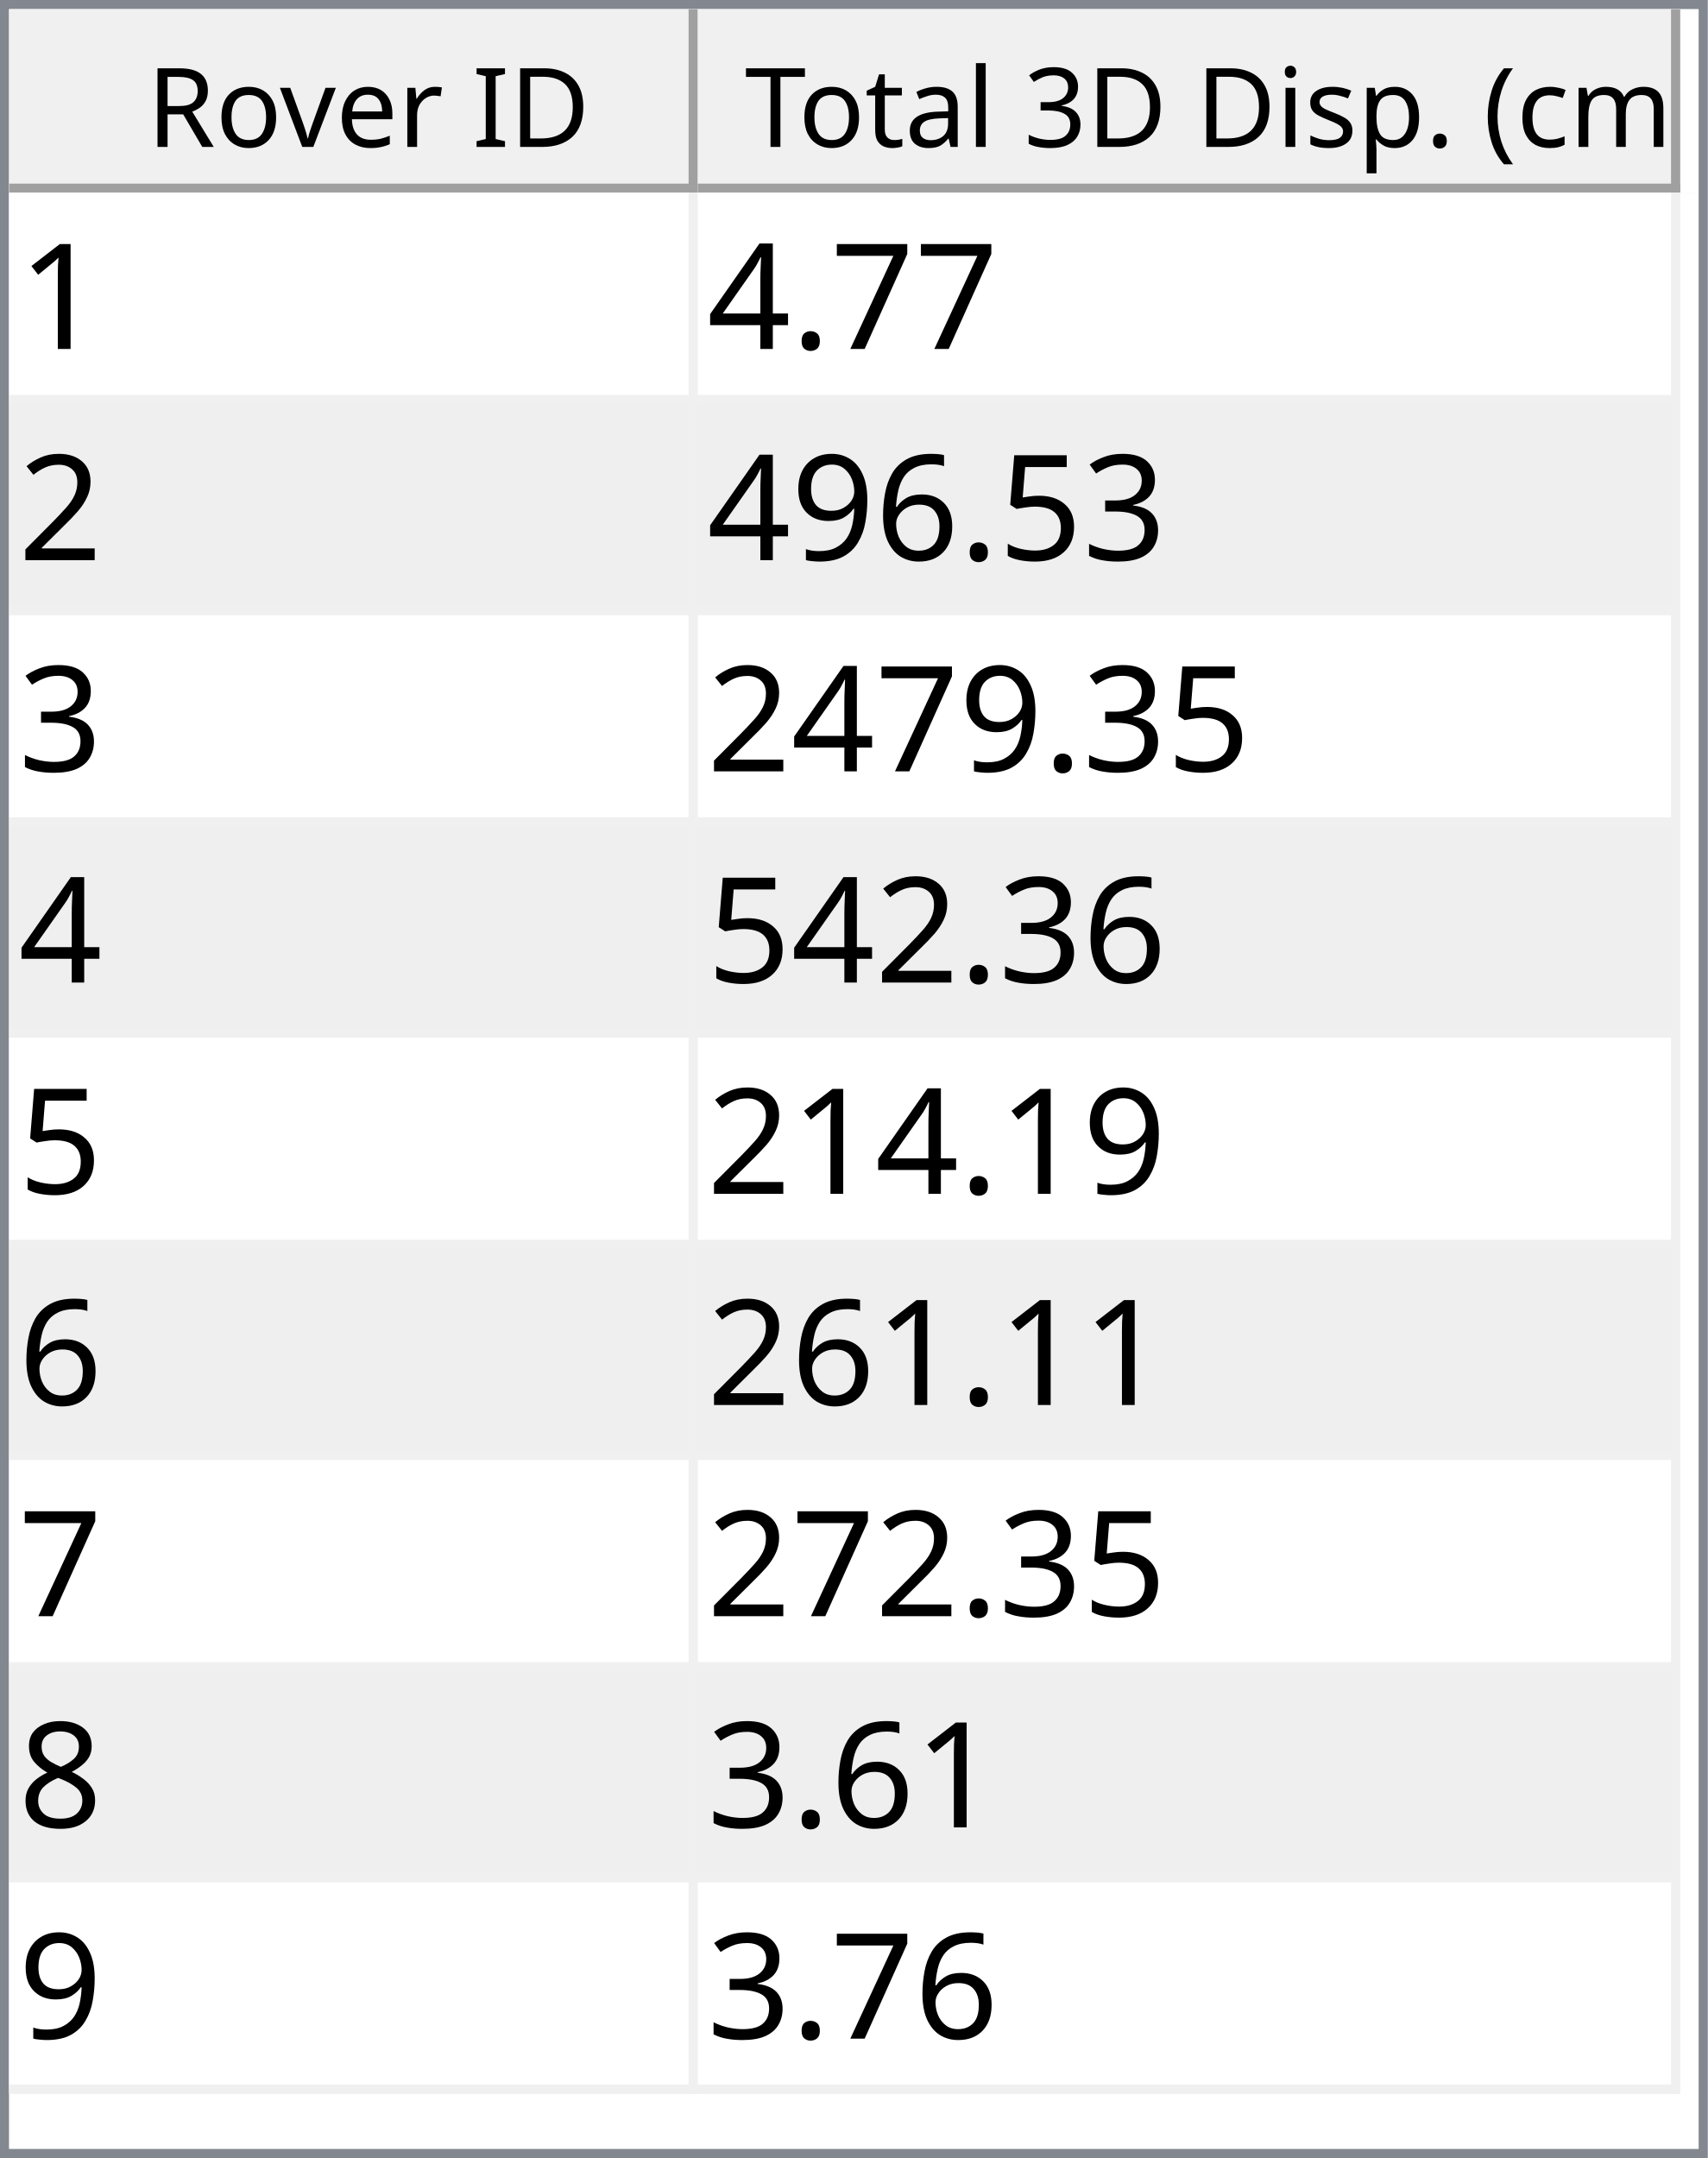
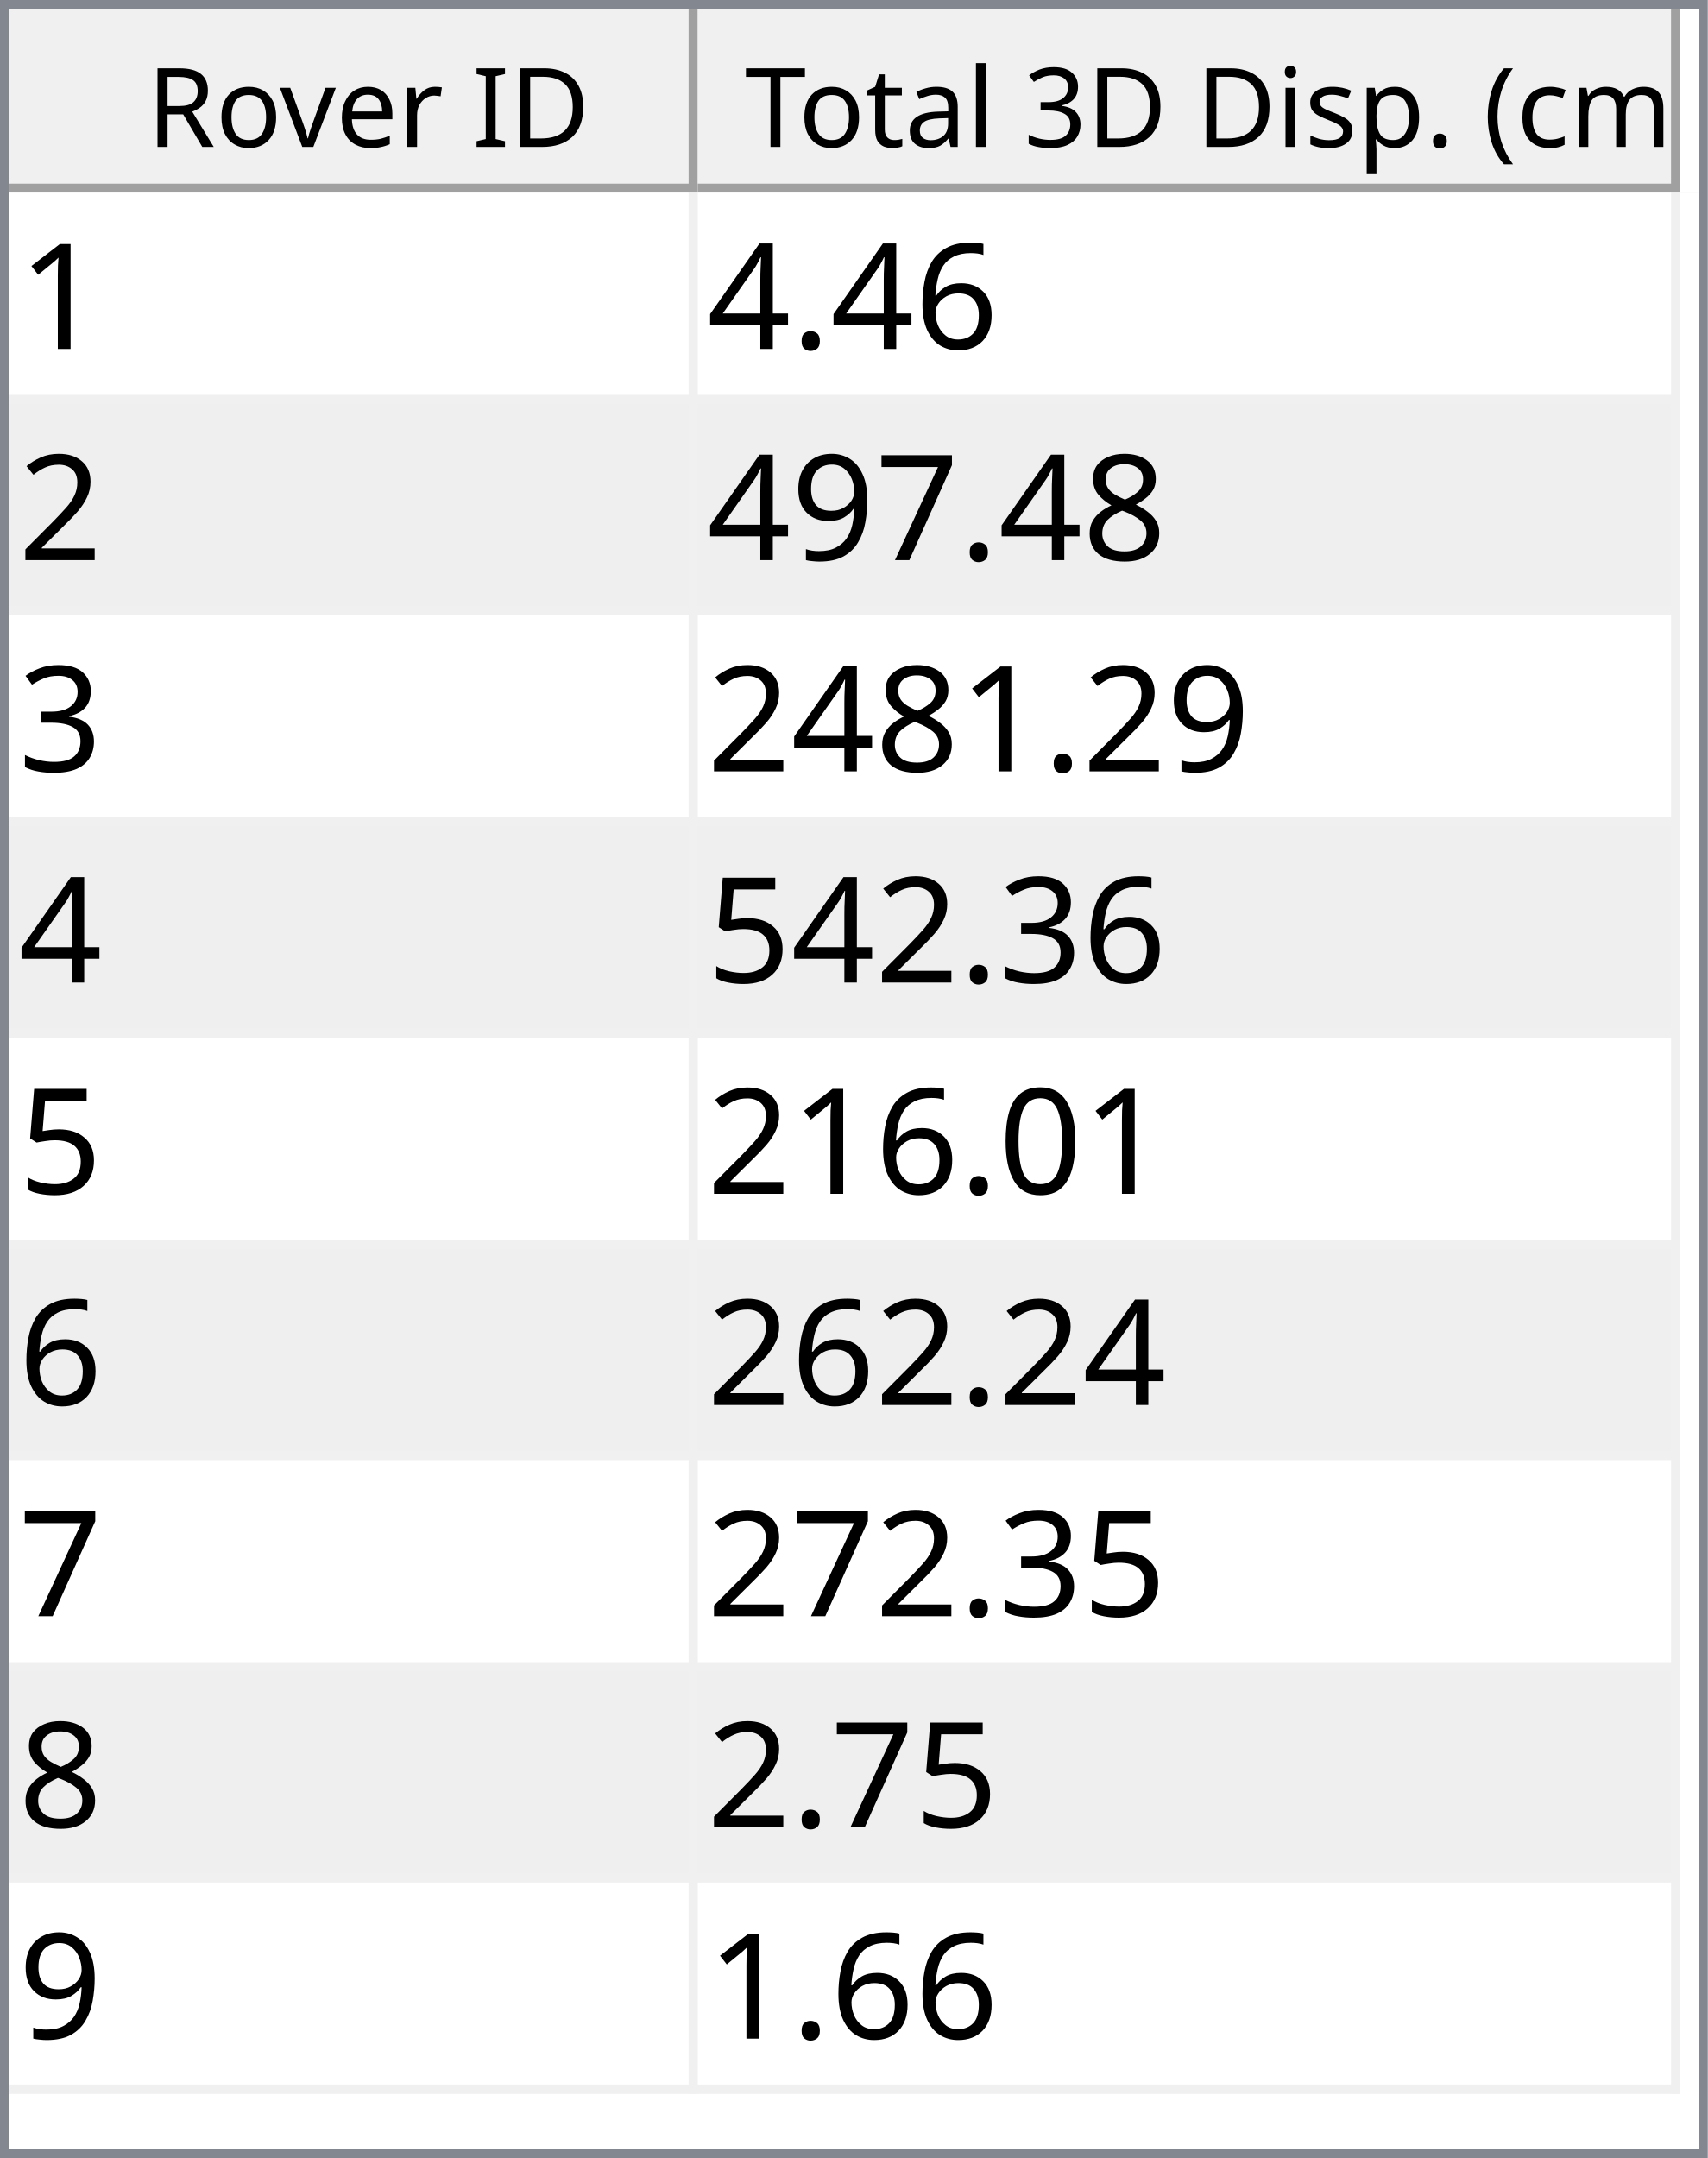
<svg xmlns="http://www.w3.org/2000/svg" style="fill-opacity:1; color-rendering:auto; color-interpolation:auto; text-rendering:auto; stroke:black; stroke-linecap:square; stroke-miterlimit:10; shape-rendering:auto; stroke-opacity:1; fill:black; stroke-dasharray:none; font-weight:normal; stroke-width:1; font-family:'Dialog'; font-style:normal; stroke-linejoin:miter; font-size:12px; stroke-dashoffset:0; image-rendering:auto;" width="186" height="235">
  <defs id="genericDefs" />
  <g>
    <defs id="defs1">
      <clipPath clipPathUnits="userSpaceOnUse" id="clipPath1">
        <path d="M0 0 L186 0 L186 235 L0 235 L0 0 Z" />
      </clipPath>
      <clipPath clipPathUnits="userSpaceOnUse" id="clipPath2">
        <path d="M0 0 L0 235 L186 235 L186 0 Z" />
      </clipPath>
      <clipPath clipPathUnits="userSpaceOnUse" id="clipPath3">
        <path d="M0 0 L0 20 L184 20 L184 0 Z" />
      </clipPath>
      <clipPath clipPathUnits="userSpaceOnUse" id="clipPath4">
        <path d="M0 0 L0 20 L75 20 L75 0 Z" />
      </clipPath>
      <clipPath clipPathUnits="userSpaceOnUse" id="clipPath5">
        <path d="M1 1 L1 19 L74 19 L74 1 Z" />
      </clipPath>
      <clipPath clipPathUnits="userSpaceOnUse" id="clipPath6">
        <path d="M0 0 L0 18 L73 18 L73 0 Z" />
      </clipPath>
      <clipPath clipPathUnits="userSpaceOnUse" id="clipPath7">
        <path d="M-0.5 -0.5 L-0.5 19.5 L74.5 19.5 L74.5 -0.5 Z" />
      </clipPath>
      <clipPath clipPathUnits="userSpaceOnUse" id="clipPath8">
        <path d="M0 0 L0 20 L107 20 L107 0 Z" />
      </clipPath>
      <clipPath clipPathUnits="userSpaceOnUse" id="clipPath9">
        <path d="M1 1 L1 19 L106 19 L106 1 Z" />
      </clipPath>
      <clipPath clipPathUnits="userSpaceOnUse" id="clipPath10">
        <path d="M0 0 L0 18 L105 18 L105 0 Z" />
      </clipPath>
      <clipPath clipPathUnits="userSpaceOnUse" id="clipPath11">
        <path d="M-0.5 -0.5 L-0.5 19.5 L106.5 19.5 L106.5 -0.5 Z" />
      </clipPath>
      <clipPath clipPathUnits="userSpaceOnUse" id="clipPath12">
        <path d="M0 0 L0 213 L184 213 L184 0 Z" />
      </clipPath>
      <clipPath clipPathUnits="userSpaceOnUse" id="clipPath13">
        <path d="M0 0 L0 207 L182 207 L182 0 Z" />
      </clipPath>
      <clipPath clipPathUnits="userSpaceOnUse" id="clipPath14">
        <path d="M-0.5 -0.5 L-0.5 206.5 L181.5 206.5 L181.5 -0.5 Z" />
      </clipPath>
      <clipPath clipPathUnits="userSpaceOnUse" id="clipPath15">
        <path d="M0 0 L0 22 L74 22 L74 0 Z" />
      </clipPath>
      <clipPath clipPathUnits="userSpaceOnUse" id="clipPath16">
        <path d="M0 0 L0 22 L106 22 L106 0 Z" />
      </clipPath>
      <font horiz-adv-x="64.551" id="font1">
        <font-face ascent="107.91" descent="25.098" units-per-em="100" style="font-style:normal; font-family:Segoe UI; font-weight:normal;" />
        <missing-glyph horiz-adv-x="64.551" d="M8.109 0 L8.109 68.266 L56.453 68.266 L56.453 0 L8.109 0 ZM15.328 7.234 L49.219 7.234 L49.219 61.031 L15.328 61.031 L15.328 7.234 Z" />
        <glyph unicode="D" horiz-adv-x="70.117" d="M9.188 0 L9.188 70.016 L28.516 70.016 Q65.531 70.016 65.531 35.891 Q65.531 19.672 55.25 9.836 Q44.969 0 27.734 0 L9.188 0 ZM17.391 62.594 L17.391 7.422 L27.828 7.422 Q41.609 7.422 49.273 14.797 Q56.938 22.172 56.938 35.688 Q56.938 62.594 28.328 62.594 L17.391 62.594 Z" />
        <glyph unicode="I" horiz-adv-x="26.611" d="M17.391 0 L9.188 0 L9.188 70.016 L17.391 70.016 L17.391 0 Z" />
        <glyph unicode=" " horiz-adv-x="27.393" d="" />
        <glyph unicode="r" horiz-adv-x="34.766" d="M34.188 41.891 Q32.078 43.5 28.125 43.5 Q23 43.5 19.555 38.672 Q16.109 33.844 16.109 25.484 L16.109 0 L8.109 0 L8.109 50 L16.109 50 L16.109 39.703 L16.312 39.703 Q18.016 44.969 21.531 47.922 Q25.047 50.875 29.391 50.875 Q32.516 50.875 34.188 50.203 L34.188 41.891 Z" />
        <glyph unicode="e" horiz-adv-x="52.295" d="M48.297 23 L12.984 23 Q13.188 14.656 17.484 10.109 Q21.781 5.562 29.297 5.562 Q37.75 5.562 44.828 11.141 L44.828 3.609 Q38.234 -1.172 27.391 -1.172 Q16.797 -1.172 10.742 5.641 Q4.688 12.453 4.688 24.812 Q4.688 36.469 11.305 43.82 Q17.922 51.172 27.734 51.172 Q37.547 51.172 42.922 44.828 Q48.297 38.484 48.297 27.203 L48.297 23 ZM40.094 29.781 Q40.047 36.719 36.75 40.578 Q33.453 44.438 27.594 44.438 Q21.922 44.438 17.969 40.383 Q14.016 36.328 13.094 29.781 L40.094 29.781 Z" />
        <glyph unicode="v" horiz-adv-x="47.9" d="M47.406 50 L27.484 0 L19.625 0 L0.688 50 L9.469 50 L22.172 13.672 Q23.578 9.672 23.922 6.688 L24.125 6.688 Q24.609 10.453 25.688 13.484 L38.969 50 L47.406 50 Z" />
        <glyph unicode="o" horiz-adv-x="58.594" d="M29 -1.172 Q17.922 -1.172 11.305 5.836 Q4.688 12.844 4.688 24.422 Q4.688 37.016 11.57 44.094 Q18.453 51.172 30.172 51.172 Q41.359 51.172 47.633 44.289 Q53.906 37.406 53.906 25.203 Q53.906 13.234 47.141 6.031 Q40.375 -1.172 29 -1.172 ZM29.594 44.438 Q21.875 44.438 17.383 39.188 Q12.891 33.938 12.891 24.703 Q12.891 15.828 17.43 10.695 Q21.969 5.562 29.594 5.562 Q37.359 5.562 41.531 10.594 Q45.703 15.625 45.703 24.906 Q45.703 34.281 41.531 39.359 Q37.359 44.438 29.594 44.438 Z" />
        <glyph unicode="R" horiz-adv-x="59.814" d="M59.375 0 L49.609 0 L37.891 19.625 Q36.281 22.359 34.766 24.289 Q33.25 26.219 31.664 27.438 Q30.078 28.656 28.25 29.219 Q26.422 29.781 24.125 29.781 L17.391 29.781 L17.391 0 L9.188 0 L9.188 70.016 L30.078 70.016 Q34.672 70.016 38.555 68.867 Q42.438 67.719 45.289 65.375 Q48.141 63.031 49.758 59.547 Q51.375 56.062 51.375 51.375 Q51.375 47.703 50.273 44.656 Q49.172 41.609 47.148 39.211 Q45.125 36.812 42.266 35.133 Q39.406 33.453 35.844 32.516 L35.844 32.328 Q37.594 31.547 38.891 30.547 Q40.188 29.547 41.359 28.18 Q42.531 26.812 43.68 25.078 Q44.828 23.344 46.234 21.047 L59.375 0 ZM17.391 62.594 L17.391 37.203 L28.516 37.203 Q31.594 37.203 34.203 38.133 Q36.812 39.062 38.719 40.797 Q40.625 42.531 41.703 45.047 Q42.781 47.562 42.781 50.688 Q42.781 56.297 39.141 59.445 Q35.5 62.594 28.609 62.594 L17.391 62.594 Z" />
        <glyph unicode=")" horiz-adv-x="30.176" d="M8.297 -15.922 L1.172 -15.922 Q16.406 2.344 16.406 26.812 Q16.406 51.469 1.078 70.016 L8.297 70.016 Q23.531 52.156 23.531 26.703 Q23.531 1.375 8.297 -15.922 Z" />
        <glyph unicode="m" horiz-adv-x="86.133" d="M79.109 0 L71.094 0 L71.094 28.719 Q71.094 37.016 68.531 40.727 Q65.969 44.438 59.906 44.438 Q54.781 44.438 51.195 39.75 Q47.609 35.062 47.609 28.516 L47.609 0 L39.594 0 L39.594 29.688 Q39.594 44.438 28.219 44.438 Q22.953 44.438 19.531 40.016 Q16.109 35.594 16.109 28.516 L16.109 0 L8.109 0 L8.109 50 L16.109 50 L16.109 42.094 L16.312 42.094 Q21.625 51.172 31.844 51.172 Q36.969 51.172 40.773 48.312 Q44.578 45.453 46 40.828 Q51.562 51.172 62.594 51.172 Q79.109 51.172 79.109 30.812 L79.109 0 Z" />
        <glyph unicode="c" horiz-adv-x="46.191" d="M42.188 2.297 Q36.422 -1.172 28.516 -1.172 Q17.828 -1.172 11.258 5.789 Q4.688 12.75 4.688 23.828 Q4.688 36.188 11.766 43.68 Q18.844 51.172 30.672 51.172 Q37.25 51.172 42.281 48.734 L42.281 40.531 Q36.719 44.438 30.375 44.438 Q22.703 44.438 17.797 38.945 Q12.891 33.453 12.891 24.516 Q12.891 15.719 17.508 10.641 Q22.125 5.562 29.891 5.562 Q36.422 5.562 42.188 9.906 L42.188 2.297 Z" />
        <glyph unicode="(" horiz-adv-x="30.176" d="M29.109 -15.922 L21.969 -15.922 Q6.844 1.375 6.844 26.703 Q6.844 52.156 21.969 70.016 L29.203 70.016 Q13.875 51.469 13.875 26.812 Q13.875 2.344 29.109 -15.922 Z" />
        <glyph unicode="." horiz-adv-x="21.68" d="M10.891 -1.078 Q8.641 -1.078 7.055 0.539 Q5.469 2.156 5.469 4.391 Q5.469 6.641 7.055 8.273 Q8.641 9.906 10.891 9.906 Q13.188 9.906 14.797 8.273 Q16.406 6.641 16.406 4.391 Q16.406 2.156 14.797 0.539 Q13.188 -1.078 10.891 -1.078 Z" />
        <glyph unicode="p" horiz-adv-x="58.789" d="M16.312 7.234 L16.109 7.234 L16.109 -23 L8.109 -23 L8.109 50 L16.109 50 L16.109 41.219 L16.312 41.219 Q22.219 51.172 33.594 51.172 Q43.266 51.172 48.688 44.461 Q54.109 37.75 54.109 26.469 Q54.109 13.922 48 6.375 Q41.891 -1.172 31.297 -1.172 Q21.578 -1.172 16.312 7.234 ZM16.109 27.391 L16.109 20.406 Q16.109 14.203 20.141 9.883 Q24.172 5.562 30.375 5.562 Q37.641 5.562 41.773 11.133 Q45.906 16.703 45.906 26.609 Q45.906 34.969 42.047 39.703 Q38.188 44.438 31.594 44.438 Q24.609 44.438 20.359 39.578 Q16.109 34.719 16.109 27.391 Z" />
        <glyph unicode="s" horiz-adv-x="42.432" d="M5.078 1.812 L5.078 10.406 Q11.625 5.562 19.484 5.562 Q30.031 5.562 30.031 12.594 Q30.031 14.594 29.125 15.992 Q28.219 17.391 26.68 18.461 Q25.141 19.531 23.07 20.383 Q21 21.234 18.609 22.172 Q15.281 23.484 12.766 24.828 Q10.25 26.172 8.57 27.859 Q6.891 29.547 6.031 31.695 Q5.172 33.844 5.172 36.719 Q5.172 40.234 6.789 42.945 Q8.406 45.656 11.086 47.484 Q13.766 49.312 17.211 50.242 Q20.656 51.172 24.312 51.172 Q30.812 51.172 35.938 48.922 L35.938 40.828 Q30.422 44.438 23.25 44.438 Q21 44.438 19.195 43.922 Q17.391 43.406 16.094 42.477 Q14.797 41.547 14.086 40.258 Q13.375 38.969 13.375 37.406 Q13.375 35.453 14.086 34.133 Q14.797 32.812 16.164 31.789 Q17.531 30.766 19.484 29.938 Q21.438 29.109 23.922 28.125 Q27.25 26.859 29.883 25.516 Q32.516 24.172 34.375 22.484 Q36.234 20.797 37.234 18.602 Q38.234 16.406 38.234 13.375 Q38.234 9.672 36.602 6.938 Q34.969 4.203 32.234 2.398 Q29.5 0.594 25.93 -0.289 Q22.359 -1.172 18.453 -1.172 Q10.75 -1.172 5.078 1.812 Z" />
        <glyph unicode="i" horiz-adv-x="24.219" d="M12.203 62.703 Q10.062 62.703 8.547 64.164 Q7.031 65.625 7.031 67.875 Q7.031 70.125 8.547 71.609 Q10.062 73.094 12.203 73.094 Q14.406 73.094 15.945 71.609 Q17.484 70.125 17.484 67.875 Q17.484 65.719 15.945 64.211 Q14.406 62.703 12.203 62.703 ZM16.109 0 L8.109 0 L8.109 50 L16.109 50 L16.109 0 Z" />
        <glyph unicode="3" horiz-adv-x="53.906" d="M46.531 19.828 Q46.531 15.094 44.75 11.211 Q42.969 7.328 39.719 4.57 Q36.469 1.812 31.93 0.297 Q27.391 -1.219 21.922 -1.219 Q11.922 -1.219 6 2.594 L6 11.188 Q13.094 5.609 22.219 5.609 Q25.875 5.609 28.828 6.539 Q31.781 7.469 33.906 9.227 Q36.031 10.984 37.18 13.477 Q38.328 15.969 38.328 19.094 Q38.328 32.812 18.797 32.812 L12.984 32.812 L12.984 39.594 L18.5 39.594 Q35.797 39.594 35.797 52.484 Q35.797 64.406 22.609 64.406 Q15.188 64.406 8.688 59.422 L8.688 67.188 Q15.375 71.188 24.609 71.188 Q29 71.188 32.57 69.969 Q36.141 68.75 38.68 66.555 Q41.219 64.359 42.609 61.281 Q44 58.203 44 54.5 Q44 40.672 30.031 36.719 L30.031 36.531 Q33.594 36.141 36.625 34.797 Q39.656 33.453 41.852 31.305 Q44.047 29.156 45.289 26.25 Q46.531 23.344 46.531 19.828 Z" />
        <glyph unicode="l" horiz-adv-x="24.219" d="M16.109 0 L8.109 0 L8.109 74.031 L16.109 74.031 L16.109 0 Z" />
        <glyph unicode="a" horiz-adv-x="50.879" d="M43.891 0 L35.891 0 L35.891 7.812 L35.688 7.812 Q30.469 -1.172 20.312 -1.172 Q12.844 -1.172 8.617 2.781 Q4.391 6.734 4.391 13.281 Q4.391 27.297 20.906 29.594 L35.891 31.688 Q35.891 44.438 25.594 44.438 Q16.547 44.438 9.281 38.281 L9.281 46.484 Q16.656 51.172 26.266 51.172 Q43.891 51.172 43.891 32.516 L43.891 0 ZM35.891 25.297 L23.828 23.641 Q18.266 22.859 15.43 20.875 Q12.594 18.891 12.594 13.875 Q12.594 10.203 15.211 7.883 Q17.828 5.562 22.172 5.562 Q28.125 5.562 32.008 9.742 Q35.891 13.922 35.891 20.312 L35.891 25.297 Z" />
        <glyph unicode="t" horiz-adv-x="33.887" d="M31.297 0.484 Q28.469 -1.078 23.828 -1.078 Q10.688 -1.078 10.688 13.578 L10.688 43.172 L2.094 43.172 L2.094 50 L10.688 50 L10.688 62.203 L18.703 64.797 L18.703 50 L31.297 50 L31.297 43.172 L18.703 43.172 L18.703 14.984 Q18.703 9.969 20.414 7.82 Q22.125 5.672 26.078 5.672 Q29.109 5.672 31.297 7.328 L31.297 0.484 Z" />
        <glyph unicode="T" horiz-adv-x="52.393" d="M50.594 62.594 L30.375 62.594 L30.375 0 L22.172 0 L22.172 62.594 L2 62.594 L2 70.016 L50.594 70.016 L50.594 62.594 Z" />
      </font>
      <font horiz-adv-x="75.0" id="font2">
        <font-face ascent="100.537" descent="21.973" units-per-em="100" style="font-style:normal; font-family:sans-serif; font-weight:normal;" />
        <missing-glyph horiz-adv-x="75.0" d="M12.5 0 L12.5 62.5 L62.5 62.5 L62.5 0 L12.5 0 ZM14.062 1.562 L60.938 1.562 L60.938 60.938 L14.062 60.938 L14.062 1.562 Z" />
        <glyph unicode="1" horiz-adv-x="55.615" d="M37.25 0 L28.469 0 L28.469 56 Q25.297 52.984 20.141 49.953 Q14.984 46.922 10.891 45.406 L10.891 53.906 Q18.266 57.375 23.781 62.305 Q29.297 67.234 31.594 71.875 L37.25 71.875 L37.25 0 Z" />
-         <glyph unicode="7" horiz-adv-x="55.615" d="M4.734 62.203 L4.734 70.656 L51.078 70.656 L51.078 63.812 Q44.234 56.547 37.523 44.484 Q30.812 32.422 27.156 19.672 Q24.516 10.688 23.781 0 L14.75 0 Q14.891 8.453 18.062 20.414 Q21.234 32.375 27.172 43.484 Q33.109 54.594 39.797 62.203 L4.734 62.203 Z" />
+         <glyph unicode="6" horiz-adv-x="55.615" d="M49.75 54.047 L41.016 53.375 Q39.844 58.547 37.703 60.891 Q34.125 64.656 28.906 64.656 Q24.703 64.656 21.531 62.312 Q17.391 59.281 14.992 53.469 Q12.594 47.656 12.5 36.922 Q15.672 41.75 20.266 44.094 Q24.859 46.438 29.891 46.438 Q38.672 46.438 44.852 39.969 Q51.031 33.5 51.031 23.25 Q51.031 16.5 48.125 10.719 Q45.219 4.938 40.141 1.859 Q35.062 -1.219 28.609 -1.219 Q17.625 -1.219 10.695 6.859 Q3.766 14.938 3.766 33.5 Q3.766 54.25 11.422 63.672 Q18.109 71.875 29.438 71.875 Q37.891 71.875 43.289 67.141 Q48.688 62.406 49.75 54.047 ZM13.875 23.188 Q13.875 18.656 15.797 14.508 Q17.719 10.359 21.188 8.18 Q24.656 6 28.469 6 Q34.031 6 38.039 10.492 Q42.047 14.984 42.047 22.703 Q42.047 30.125 38.086 34.398 Q34.125 38.672 28.125 38.672 Q22.172 38.672 18.023 34.398 Q13.875 30.125 13.875 23.188 Z" />
        <glyph unicode="." horiz-adv-x="27.783" d="M9.078 0 L9.078 10.016 L19.094 10.016 L19.094 0 L9.078 0 Z" />
        <glyph unicode="4" horiz-adv-x="55.615" d="M32.328 0 L32.328 17.141 L1.266 17.141 L1.266 25.203 L33.938 71.578 L41.109 71.578 L41.109 25.203 L50.781 25.203 L50.781 17.141 L41.109 17.141 L41.109 0 L32.328 0 ZM32.328 25.203 L32.328 57.469 L9.906 25.203 L32.328 25.203 Z" />
        <glyph unicode="2" horiz-adv-x="55.615" d="M50.344 8.453 L50.344 0 L3.031 0 Q2.938 3.172 4.047 6.109 Q5.859 10.938 9.836 15.625 Q13.812 20.312 21.344 26.469 Q33.016 36.031 37.117 41.625 Q41.219 47.219 41.219 52.203 Q41.219 57.422 37.477 61.008 Q33.734 64.594 27.734 64.594 Q21.391 64.594 17.578 60.789 Q13.766 56.984 13.719 50.25 L4.688 51.172 Q5.609 61.281 11.664 66.578 Q17.719 71.875 27.938 71.875 Q38.234 71.875 44.242 66.164 Q50.25 60.453 50.25 52 Q50.25 47.703 48.492 43.555 Q46.734 39.406 42.656 34.812 Q38.578 30.219 29.109 22.219 Q21.188 15.578 18.945 13.211 Q16.703 10.844 15.234 8.453 L50.344 8.453 Z" />
+         <glyph unicode="8" horiz-adv-x="55.615" d="M17.672 38.812 Q12.203 40.828 9.57 44.539 Q6.938 48.25 6.938 53.422 Q6.938 61.234 12.555 66.555 Q18.172 71.875 27.484 71.875 Q36.859 71.875 42.578 66.43 Q48.297 60.984 48.297 53.172 Q48.297 48.188 45.68 44.508 Q43.062 40.828 37.75 38.812 Q44.344 36.672 47.781 31.883 Q51.219 27.094 51.219 20.453 Q51.219 11.281 44.727 5.031 Q38.234 -1.219 27.641 -1.219 Q17.047 -1.219 10.547 5.055 Q4.047 11.328 4.047 20.703 Q4.047 27.688 7.594 32.398 Q11.141 37.109 17.672 38.812 ZM15.922 53.719 Q15.922 48.641 19.195 45.414 Q22.469 42.188 27.688 42.188 Q32.766 42.188 36.016 45.383 Q39.266 48.578 39.266 53.219 Q39.266 58.062 35.914 61.359 Q32.562 64.656 27.594 64.656 Q22.562 64.656 19.242 61.43 Q15.922 58.203 15.922 53.719 ZM13.094 20.656 Q13.094 16.891 14.875 13.375 Q16.656 9.859 20.172 7.93 Q23.688 6 27.734 6 Q34.031 6 38.133 10.055 Q42.234 14.109 42.234 20.359 Q42.234 26.703 38.016 30.859 Q33.797 35.016 27.438 35.016 Q21.234 35.016 17.164 30.914 Q13.094 26.812 13.094 20.656 Z" />
+         <glyph unicode="7" horiz-adv-x="55.615" d="M4.734 62.203 L4.734 70.656 L51.078 70.656 L51.078 63.812 Q44.234 56.547 37.523 44.484 Q30.812 32.422 27.156 19.672 Q24.516 10.688 23.781 0 L14.75 0 Q14.891 8.453 18.062 20.414 Q21.234 32.375 27.172 43.484 Q33.109 54.594 39.797 62.203 L4.734 62.203 Z" />
+         <glyph unicode="9" horiz-adv-x="55.615" d="M5.469 16.547 L13.922 17.328 Q14.984 11.375 18.016 8.688 Q21.047 6 25.781 6 Q29.828 6 32.883 7.859 Q35.938 9.719 37.891 12.82 Q39.844 15.922 41.164 21.195 Q42.484 26.469 42.484 31.938 Q42.484 32.516 42.438 33.688 Q39.797 29.5 35.234 26.883 Q30.672 24.266 25.344 24.266 Q16.453 24.266 10.305 30.711 Q4.156 37.156 4.156 47.703 Q4.156 58.594 10.578 65.234 Q17 71.875 26.656 71.875 Q33.641 71.875 39.43 68.117 Q45.219 64.359 48.219 57.398 Q51.219 50.438 51.219 37.25 Q51.219 23.531 48.242 15.406 Q45.266 7.281 39.383 3.031 Q33.5 -1.219 25.594 -1.219 Q17.188 -1.219 11.867 3.445 Q6.547 8.109 5.469 16.547 ZM41.453 48.141 Q41.453 55.719 37.43 60.156 Q33.406 64.594 27.734 64.594 Q21.875 64.594 17.531 59.812 Q13.188 55.031 13.188 47.406 Q13.188 40.578 17.312 36.305 Q21.438 32.031 27.484 32.031 Q33.594 32.031 37.523 36.305 Q41.453 40.578 41.453 48.141 Z" />
        <glyph unicode="3" horiz-adv-x="55.615" d="M4.203 18.891 L12.984 20.062 Q14.5 12.594 18.141 9.297 Q21.781 6 27 6 Q33.203 6 37.477 10.297 Q41.75 14.594 41.75 20.953 Q41.75 27 37.797 30.93 Q33.844 34.859 27.734 34.859 Q25.25 34.859 21.531 33.891 L22.516 41.609 Q23.391 41.5 23.922 41.5 Q29.547 41.5 34.039 44.43 Q38.531 47.359 38.531 53.469 Q38.531 58.297 35.258 61.477 Q31.984 64.656 26.812 64.656 Q21.688 64.656 18.266 61.43 Q14.844 58.203 13.875 51.766 L5.078 53.328 Q6.688 62.156 12.398 67.016 Q18.109 71.875 26.609 71.875 Q32.469 71.875 37.398 69.359 Q42.328 66.844 44.945 62.5 Q47.562 58.156 47.562 53.266 Q47.562 48.641 45.07 44.828 Q42.578 41.016 37.703 38.766 Q44.047 37.312 47.562 32.695 Q51.078 28.078 51.078 21.141 Q51.078 11.766 44.242 5.25 Q37.406 -1.266 26.953 -1.266 Q17.531 -1.266 11.305 4.352 Q5.078 9.969 4.203 18.891 Z" />
        <glyph unicode="5" horiz-adv-x="55.615" d="M4.156 18.75 L13.375 19.531 Q14.406 12.797 18.141 9.398 Q21.875 6 27.156 6 Q33.5 6 37.891 10.789 Q42.281 15.578 42.281 23.484 Q42.281 31 38.062 35.352 Q33.844 39.703 27 39.703 Q22.75 39.703 19.336 37.773 Q15.922 35.844 13.969 32.766 L5.719 33.844 L12.641 70.609 L48.25 70.609 L48.25 62.203 L19.672 62.203 L15.828 42.969 Q22.266 47.469 29.344 47.469 Q38.719 47.469 45.164 40.969 Q51.609 34.469 51.609 24.266 Q51.609 14.547 45.953 7.469 Q39.062 -1.219 27.156 -1.219 Q17.391 -1.219 11.211 4.25 Q5.031 9.719 4.156 18.75 Z" />
-         <glyph unicode="6" horiz-adv-x="55.615" d="M49.75 54.047 L41.016 53.375 Q39.844 58.547 37.703 60.891 Q34.125 64.656 28.906 64.656 Q24.703 64.656 21.531 62.312 Q17.391 59.281 14.992 53.469 Q12.594 47.656 12.5 36.922 Q15.672 41.75 20.266 44.094 Q24.859 46.438 29.891 46.438 Q38.672 46.438 44.852 39.969 Q51.031 33.5 51.031 23.25 Q51.031 16.5 48.125 10.719 Q45.219 4.938 40.141 1.859 Q35.062 -1.219 28.609 -1.219 Q17.625 -1.219 10.695 6.859 Q3.766 14.938 3.766 33.5 Q3.766 54.25 11.422 63.672 Q18.109 71.875 29.438 71.875 Q37.891 71.875 43.289 67.141 Q48.688 62.406 49.75 54.047 ZM13.875 23.188 Q13.875 18.656 15.797 14.508 Q17.719 10.359 21.188 8.18 Q24.656 6 28.469 6 Q34.031 6 38.039 10.492 Q42.047 14.984 42.047 22.703 Q42.047 30.125 38.086 34.398 Q34.125 38.672 28.125 38.672 Q22.172 38.672 18.023 34.398 Q13.875 30.125 13.875 23.188 Z" />
-         <glyph unicode="9" horiz-adv-x="55.615" d="M5.469 16.547 L13.922 17.328 Q14.984 11.375 18.016 8.688 Q21.047 6 25.781 6 Q29.828 6 32.883 7.859 Q35.938 9.719 37.891 12.82 Q39.844 15.922 41.164 21.195 Q42.484 26.469 42.484 31.938 Q42.484 32.516 42.438 33.688 Q39.797 29.5 35.234 26.883 Q30.672 24.266 25.344 24.266 Q16.453 24.266 10.305 30.711 Q4.156 37.156 4.156 47.703 Q4.156 58.594 10.578 65.234 Q17 71.875 26.656 71.875 Q33.641 71.875 39.43 68.117 Q45.219 64.359 48.219 57.398 Q51.219 50.438 51.219 37.25 Q51.219 23.531 48.242 15.406 Q45.266 7.281 39.383 3.031 Q33.5 -1.219 25.594 -1.219 Q17.188 -1.219 11.867 3.445 Q6.547 8.109 5.469 16.547 ZM41.453 48.141 Q41.453 55.719 37.43 60.156 Q33.406 64.594 27.734 64.594 Q21.875 64.594 17.531 59.812 Q13.188 55.031 13.188 47.406 Q13.188 40.578 17.312 36.305 Q21.438 32.031 27.484 32.031 Q33.594 32.031 37.523 36.305 Q41.453 40.578 41.453 48.141 Z" />
-         <glyph unicode="8" horiz-adv-x="55.615" d="M17.672 38.812 Q12.203 40.828 9.57 44.539 Q6.938 48.25 6.938 53.422 Q6.938 61.234 12.555 66.555 Q18.172 71.875 27.484 71.875 Q36.859 71.875 42.578 66.43 Q48.297 60.984 48.297 53.172 Q48.297 48.188 45.68 44.508 Q43.062 40.828 37.75 38.812 Q44.344 36.672 47.781 31.883 Q51.219 27.094 51.219 20.453 Q51.219 11.281 44.727 5.031 Q38.234 -1.219 27.641 -1.219 Q17.047 -1.219 10.547 5.055 Q4.047 11.328 4.047 20.703 Q4.047 27.688 7.594 32.398 Q11.141 37.109 17.672 38.812 ZM15.922 53.719 Q15.922 48.641 19.195 45.414 Q22.469 42.188 27.688 42.188 Q32.766 42.188 36.016 45.383 Q39.266 48.578 39.266 53.219 Q39.266 58.062 35.914 61.359 Q32.562 64.656 27.594 64.656 Q22.562 64.656 19.242 61.43 Q15.922 58.203 15.922 53.719 ZM13.094 20.656 Q13.094 16.891 14.875 13.375 Q16.656 9.859 20.172 7.93 Q23.688 6 27.734 6 Q34.031 6 38.133 10.055 Q42.234 14.109 42.234 20.359 Q42.234 26.703 38.016 30.859 Q33.797 35.016 27.438 35.016 Q21.234 35.016 17.164 30.914 Q13.094 26.812 13.094 20.656 Z" />
+         <glyph unicode="0" horiz-adv-x="55.615" d="M4.156 35.297 Q4.156 48 6.766 55.742 Q9.375 63.484 14.523 67.68 Q19.672 71.875 27.484 71.875 Q33.25 71.875 37.594 69.555 Q41.938 67.234 44.773 62.867 Q47.609 58.5 49.219 52.227 Q50.828 45.953 50.828 35.297 Q50.828 22.703 48.242 14.969 Q45.656 7.234 40.508 3.008 Q35.359 -1.219 27.484 -1.219 Q17.141 -1.219 11.234 6.203 Q4.156 15.141 4.156 35.297 ZM13.188 35.297 Q13.188 17.672 17.312 11.836 Q21.438 6 27.484 6 Q33.547 6 37.672 11.859 Q41.797 17.719 41.797 35.297 Q41.797 52.984 37.672 58.789 Q33.547 64.594 27.391 64.594 Q21.344 64.594 17.719 59.469 Q13.188 52.938 13.188 35.297 Z" />
      </font>
    </defs>
    <g style="fill:white; stroke:white;">
      <rect x="0" y="0" width="186" style="clip-path:url(#clipPath1); stroke:none;" height="235" />
    </g>
    <g style="fill:white; text-rendering:optimizeSpeed; color-rendering:optimizeSpeed; image-rendering:optimizeSpeed; shape-rendering:crispEdges; stroke:white; color-interpolation:sRGB;">
      <rect x="0" width="186" height="235" y="0" style="stroke:none;" />
      <path style="stroke:none;" d="M0 235 L186 235 L186 0 L0 0 Z" />
    </g>
    <g style="fill:rgb(240,240,240); font-family:'Segoe UI'; stroke:rgb(240,240,240);">
      <rect x="0" y="0" width="186" style="clip-path:url(#clipPath2); stroke:none;" height="235" />
    </g>
    <g style="fill:rgb(130,135,144); font-family:'Segoe UI'; stroke:rgb(130,135,144);">
      <path d="M0 0 L186 0 L186 235 L0 235 L0 0 ZM1 1 L185 1 L185 234 L1 234 L1 1 Z" style="fill-rule:evenodd; clip-path:url(#clipPath2); stroke:none;" />
    </g>
    <g style="fill:white; font-family:'Segoe UI'; stroke:white;" transform="translate(1,1)">
      <rect x="0" y="0" width="184" style="clip-path:url(#clipPath3); stroke:none;" height="20" />
    </g>
    <g style="fill:rgb(240,240,240); font-family:'Segoe UI'; stroke:rgb(240,240,240);" transform="translate(1,1)">
      <rect x="0" y="0" width="75" style="clip-path:url(#clipPath4); stroke:none;" height="20" />
    </g>
    <g style="font-family:'Segoe UI';" transform="translate(2,2)">
      <text x="14" xml:space="preserve" y="14" style="clip-path:url(#clipPath6); stroke:none;">Rover ID</text>
    </g>
    <g style="fill:rgb(160,160,160); font-family:'Segoe UI'; stroke:rgb(160,160,160); stroke-linejoin:bevel;" transform="translate(1.5,1.5)">
      <line x1="74" x2="74" y1="0" style="fill:none; clip-path:url(#clipPath7);" y2="19" />
    </g>
    <g style="fill:rgb(160,160,160); font-family:'Segoe UI'; stroke:rgb(160,160,160); stroke-linejoin:bevel;" transform="matrix(1,0,0,1,1,1) translate(0.5,0.5)">
      <line x1="0" x2="74" y1="19" style="fill:none; clip-path:url(#clipPath7);" y2="19" />
    </g>
    <g style="fill:rgb(240,240,240); font-family:'Segoe UI'; stroke:rgb(240,240,240);" transform="translate(76,1)">
      <rect x="0" y="0" width="107" style="clip-path:url(#clipPath8); stroke:none;" height="20" />
    </g>
    <g style="font-family:'Segoe UI';" transform="translate(77,2)">
      <text x="1" xml:space="preserve" y="14" style="clip-path:url(#clipPath10); stroke:none;"> Total 3D Disp. (cm)</text>
    </g>
    <g style="fill:rgb(160,160,160); font-family:'Segoe UI'; stroke:rgb(160,160,160); stroke-linejoin:bevel;" transform="translate(76.5,1.5)">
      <line x1="106" x2="106" y1="0" style="fill:none; clip-path:url(#clipPath11);" y2="19" />
    </g>
    <g style="fill:rgb(160,160,160); font-family:'Segoe UI'; stroke:rgb(160,160,160); stroke-linejoin:bevel;" transform="matrix(1,0,0,1,76,1) translate(0.5,0.5)">
      <line x1="0" x2="106" y1="19" style="fill:none; clip-path:url(#clipPath11);" y2="19" />
    </g>
    <g style="fill:white; font-family:'Segoe UI'; stroke:white;" transform="translate(1,21)">
      <rect x="0" y="0" width="184" style="clip-path:url(#clipPath12); stroke:none;" height="213" />
    </g>
    <g style="fill:rgb(240,240,240); font-size:16px; font-family:sans-serif; stroke:rgb(240,240,240);" transform="translate(1,21)">
      <rect x="0" y="0" width="182" style="clip-path:url(#clipPath13); stroke:none;" height="207" />
      <line transform="translate(0.5,0.5)" x1="0" x2="181" y1="22" style="clip-path:url(#clipPath14); fill:none; stroke-linejoin:bevel;" y2="22" />
    </g>
    <g transform="matrix(1,0,0,1,1,21) translate(0.5,0.5)" style="fill:rgb(240,240,240); font-size:16px; font-family:sans-serif; stroke:rgb(240,240,240); stroke-linejoin:bevel;">
      <line x1="0" x2="181" y1="45" style="fill:none; clip-path:url(#clipPath14);" y2="45" />
    </g>
    <g transform="matrix(1,0,0,1,1,21) translate(0.5,0.5)" style="fill:rgb(240,240,240); font-size:16px; font-family:sans-serif; stroke:rgb(240,240,240); stroke-linejoin:bevel;">
      <line x1="0" x2="181" y1="68" style="fill:none; clip-path:url(#clipPath14);" y2="68" />
    </g>
    <g transform="matrix(1,0,0,1,1,21) translate(0.5,0.5)" style="fill:rgb(240,240,240); font-size:16px; font-family:sans-serif; stroke:rgb(240,240,240); stroke-linejoin:bevel;">
      <line x1="0" x2="181" y1="91" style="fill:none; clip-path:url(#clipPath14);" y2="91" />
    </g>
    <g transform="matrix(1,0,0,1,1,21) translate(0.5,0.5)" style="fill:rgb(240,240,240); font-size:16px; font-family:sans-serif; stroke:rgb(240,240,240); stroke-linejoin:bevel;">
      <line x1="0" x2="181" y1="114" style="fill:none; clip-path:url(#clipPath14);" y2="114" />
    </g>
    <g transform="matrix(1,0,0,1,1,21) translate(0.5,0.5)" style="fill:rgb(240,240,240); font-size:16px; font-family:sans-serif; stroke:rgb(240,240,240); stroke-linejoin:bevel;">
      <line x1="0" x2="181" y1="137" style="fill:none; clip-path:url(#clipPath14);" y2="137" />
    </g>
    <g transform="matrix(1,0,0,1,1,21) translate(0.5,0.5)" style="fill:rgb(240,240,240); font-size:16px; font-family:sans-serif; stroke:rgb(240,240,240); stroke-linejoin:bevel;">
      <line x1="0" x2="181" y1="160" style="fill:none; clip-path:url(#clipPath14);" y2="160" />
    </g>
    <g transform="matrix(1,0,0,1,1,21) translate(0.5,0.5)" style="fill:rgb(240,240,240); font-size:16px; font-family:sans-serif; stroke:rgb(240,240,240); stroke-linejoin:bevel;">
      <line x1="0" x2="181" y1="183" style="fill:none; clip-path:url(#clipPath14);" y2="183" />
    </g>
    <g transform="matrix(1,0,0,1,1,21) translate(0.5,0.5)" style="fill:rgb(240,240,240); font-size:16px; font-family:sans-serif; stroke:rgb(240,240,240); stroke-linejoin:bevel;">
      <line x1="0" x2="181" y1="206" style="fill:none; clip-path:url(#clipPath14);" y2="206" />
    </g>
    <g transform="matrix(1,0,0,1,1,21) translate(0.5,0.5)" style="fill:rgb(240,240,240); font-size:16px; font-family:sans-serif; stroke:rgb(240,240,240); stroke-linejoin:bevel;">
      <line x1="74" x2="74" y1="0" style="fill:none; clip-path:url(#clipPath14);" y2="206" />
    </g>
    <g transform="matrix(1,0,0,1,1,21) translate(0.5,0.5)" style="fill:rgb(240,240,240); font-size:16px; font-family:sans-serif; stroke:rgb(240,240,240); stroke-linejoin:bevel;">
      <line x1="181" x2="181" y1="0" style="fill:none; clip-path:url(#clipPath14);" y2="206" />
    </g>
    <g style="fill:white; font-size:16px; font-family:sans-serif; stroke:white;" transform="matrix(1,0,0,1,1,21)">
      <rect x="0" y="0" width="74" style="clip-path:url(#clipPath15); stroke:none;" height="22" />
      <text x="1" y="17" style="fill:black; clip-path:url(#clipPath15); stroke:none;" xml:space="preserve">1</text>
    </g>
    <g style="fill:white; font-size:16px; font-family:sans-serif; stroke:white;" transform="matrix(1,0,0,1,1,21) translate(75,0)">
      <rect x="0" y="0" width="106" style="clip-path:url(#clipPath16); stroke:none;" height="22" />
-       <text x="1" y="17" style="fill:black; clip-path:url(#clipPath16); stroke:none;" xml:space="preserve">4.77</text>
+       <text x="1" y="17" style="fill:black; clip-path:url(#clipPath16); stroke:none;" xml:space="preserve">4.46</text>
    </g>
    <g style="fill:rgb(239,239,239); font-size:16px; font-family:sans-serif; stroke:rgb(239,239,239);" transform="matrix(1,0,0,1,1,21) translate(0,23)">
      <rect x="0" y="0" width="74" style="clip-path:url(#clipPath15); stroke:none;" height="22" />
      <text x="1" y="17" style="fill:black; clip-path:url(#clipPath15); stroke:none;" xml:space="preserve">2</text>
    </g>
    <g style="fill:rgb(239,239,239); font-size:16px; font-family:sans-serif; stroke:rgb(239,239,239);" transform="matrix(1,0,0,1,1,21) translate(75,23)">
      <rect x="0" y="0" width="106" style="clip-path:url(#clipPath16); stroke:none;" height="22" />
-       <text x="1" y="17" style="fill:black; clip-path:url(#clipPath16); stroke:none;" xml:space="preserve">496.53</text>
+       <text x="1" y="17" style="fill:black; clip-path:url(#clipPath16); stroke:none;" xml:space="preserve">497.48</text>
    </g>
    <g style="fill:white; font-size:16px; font-family:sans-serif; stroke:white;" transform="matrix(1,0,0,1,1,21) translate(0,46)">
      <rect x="0" y="0" width="74" style="clip-path:url(#clipPath15); stroke:none;" height="22" />
      <text x="1" y="17" style="fill:black; clip-path:url(#clipPath15); stroke:none;" xml:space="preserve">3</text>
    </g>
    <g style="fill:white; font-size:16px; font-family:sans-serif; stroke:white;" transform="matrix(1,0,0,1,1,21) translate(75,46)">
      <rect x="0" y="0" width="106" style="clip-path:url(#clipPath16); stroke:none;" height="22" />
-       <text x="1" y="17" style="fill:black; clip-path:url(#clipPath16); stroke:none;" xml:space="preserve">2479.35</text>
+       <text x="1" y="17" style="fill:black; clip-path:url(#clipPath16); stroke:none;" xml:space="preserve">2481.29</text>
    </g>
    <g style="fill:rgb(239,239,239); font-size:16px; font-family:sans-serif; stroke:rgb(239,239,239);" transform="matrix(1,0,0,1,1,21) translate(0,69)">
      <rect x="0" y="0" width="74" style="clip-path:url(#clipPath15); stroke:none;" height="22" />
      <text x="1" y="17" style="fill:black; clip-path:url(#clipPath15); stroke:none;" xml:space="preserve">4</text>
    </g>
    <g style="fill:rgb(239,239,239); font-size:16px; font-family:sans-serif; stroke:rgb(239,239,239);" transform="matrix(1,0,0,1,1,21) translate(75,69)">
      <rect x="0" y="0" width="106" style="clip-path:url(#clipPath16); stroke:none;" height="22" />
      <text x="1" y="17" style="fill:black; clip-path:url(#clipPath16); stroke:none;" xml:space="preserve">542.36</text>
    </g>
    <g style="fill:white; font-size:16px; font-family:sans-serif; stroke:white;" transform="matrix(1,0,0,1,1,21) translate(0,92)">
      <rect x="0" y="0" width="74" style="clip-path:url(#clipPath15); stroke:none;" height="22" />
      <text x="1" y="17" style="fill:black; clip-path:url(#clipPath15); stroke:none;" xml:space="preserve">5</text>
    </g>
    <g style="fill:white; font-size:16px; font-family:sans-serif; stroke:white;" transform="matrix(1,0,0,1,1,21) translate(75,92)">
      <rect x="0" y="0" width="106" style="clip-path:url(#clipPath16); stroke:none;" height="22" />
-       <text x="1" y="17" style="fill:black; clip-path:url(#clipPath16); stroke:none;" xml:space="preserve">214.19</text>
+       <text x="1" y="17" style="fill:black; clip-path:url(#clipPath16); stroke:none;" xml:space="preserve">216.01</text>
    </g>
    <g style="fill:rgb(239,239,239); font-size:16px; font-family:sans-serif; stroke:rgb(239,239,239);" transform="matrix(1,0,0,1,1,21) translate(0,115)">
      <rect x="0" y="0" width="74" style="clip-path:url(#clipPath15); stroke:none;" height="22" />
      <text x="1" y="17" style="fill:black; clip-path:url(#clipPath15); stroke:none;" xml:space="preserve">6</text>
    </g>
    <g style="fill:rgb(239,239,239); font-size:16px; font-family:sans-serif; stroke:rgb(239,239,239);" transform="matrix(1,0,0,1,1,21) translate(75,115)">
      <rect x="0" y="0" width="106" style="clip-path:url(#clipPath16); stroke:none;" height="22" />
-       <text x="1" y="17" style="fill:black; clip-path:url(#clipPath16); stroke:none;" xml:space="preserve">261.11</text>
+       <text x="1" y="17" style="fill:black; clip-path:url(#clipPath16); stroke:none;" xml:space="preserve">262.24</text>
    </g>
    <g style="fill:white; font-size:16px; font-family:sans-serif; stroke:white;" transform="matrix(1,0,0,1,1,21) translate(0,138)">
      <rect x="0" y="0" width="74" style="clip-path:url(#clipPath15); stroke:none;" height="22" />
      <text x="1" y="17" style="fill:black; clip-path:url(#clipPath15); stroke:none;" xml:space="preserve">7</text>
    </g>
    <g style="fill:white; font-size:16px; font-family:sans-serif; stroke:white;" transform="matrix(1,0,0,1,1,21) translate(75,138)">
      <rect x="0" y="0" width="106" style="clip-path:url(#clipPath16); stroke:none;" height="22" />
      <text x="1" y="17" style="fill:black; clip-path:url(#clipPath16); stroke:none;" xml:space="preserve">272.35</text>
    </g>
    <g style="fill:rgb(239,239,239); font-size:16px; font-family:sans-serif; stroke:rgb(239,239,239);" transform="matrix(1,0,0,1,1,21) translate(0,161)">
      <rect x="0" y="0" width="74" style="clip-path:url(#clipPath15); stroke:none;" height="22" />
      <text x="1" y="17" style="fill:black; clip-path:url(#clipPath15); stroke:none;" xml:space="preserve">8</text>
    </g>
    <g style="fill:rgb(239,239,239); font-size:16px; font-family:sans-serif; stroke:rgb(239,239,239);" transform="matrix(1,0,0,1,1,21) translate(75,161)">
      <rect x="0" y="0" width="106" style="clip-path:url(#clipPath16); stroke:none;" height="22" />
-       <text x="1" y="17" style="fill:black; clip-path:url(#clipPath16); stroke:none;" xml:space="preserve">3.61</text>
+       <text x="1" y="17" style="fill:black; clip-path:url(#clipPath16); stroke:none;" xml:space="preserve">2.75</text>
    </g>
    <g style="fill:white; font-size:16px; font-family:sans-serif; stroke:white;" transform="matrix(1,0,0,1,1,21) translate(0,184)">
      <rect x="0" y="0" width="74" style="clip-path:url(#clipPath15); stroke:none;" height="22" />
      <text x="1" y="17" style="fill:black; clip-path:url(#clipPath15); stroke:none;" xml:space="preserve">9</text>
    </g>
    <g style="fill:white; font-size:16px; font-family:sans-serif; stroke:white;" transform="matrix(1,0,0,1,1,21) translate(75,184)">
      <rect x="0" y="0" width="106" style="clip-path:url(#clipPath16); stroke:none;" height="22" />
-       <text x="1" y="17" style="fill:black; clip-path:url(#clipPath16); stroke:none;" xml:space="preserve">3.76</text>
+       <text x="1" y="17" style="fill:black; clip-path:url(#clipPath16); stroke:none;" xml:space="preserve">1.66</text>
    </g>
  </g>
</svg>
